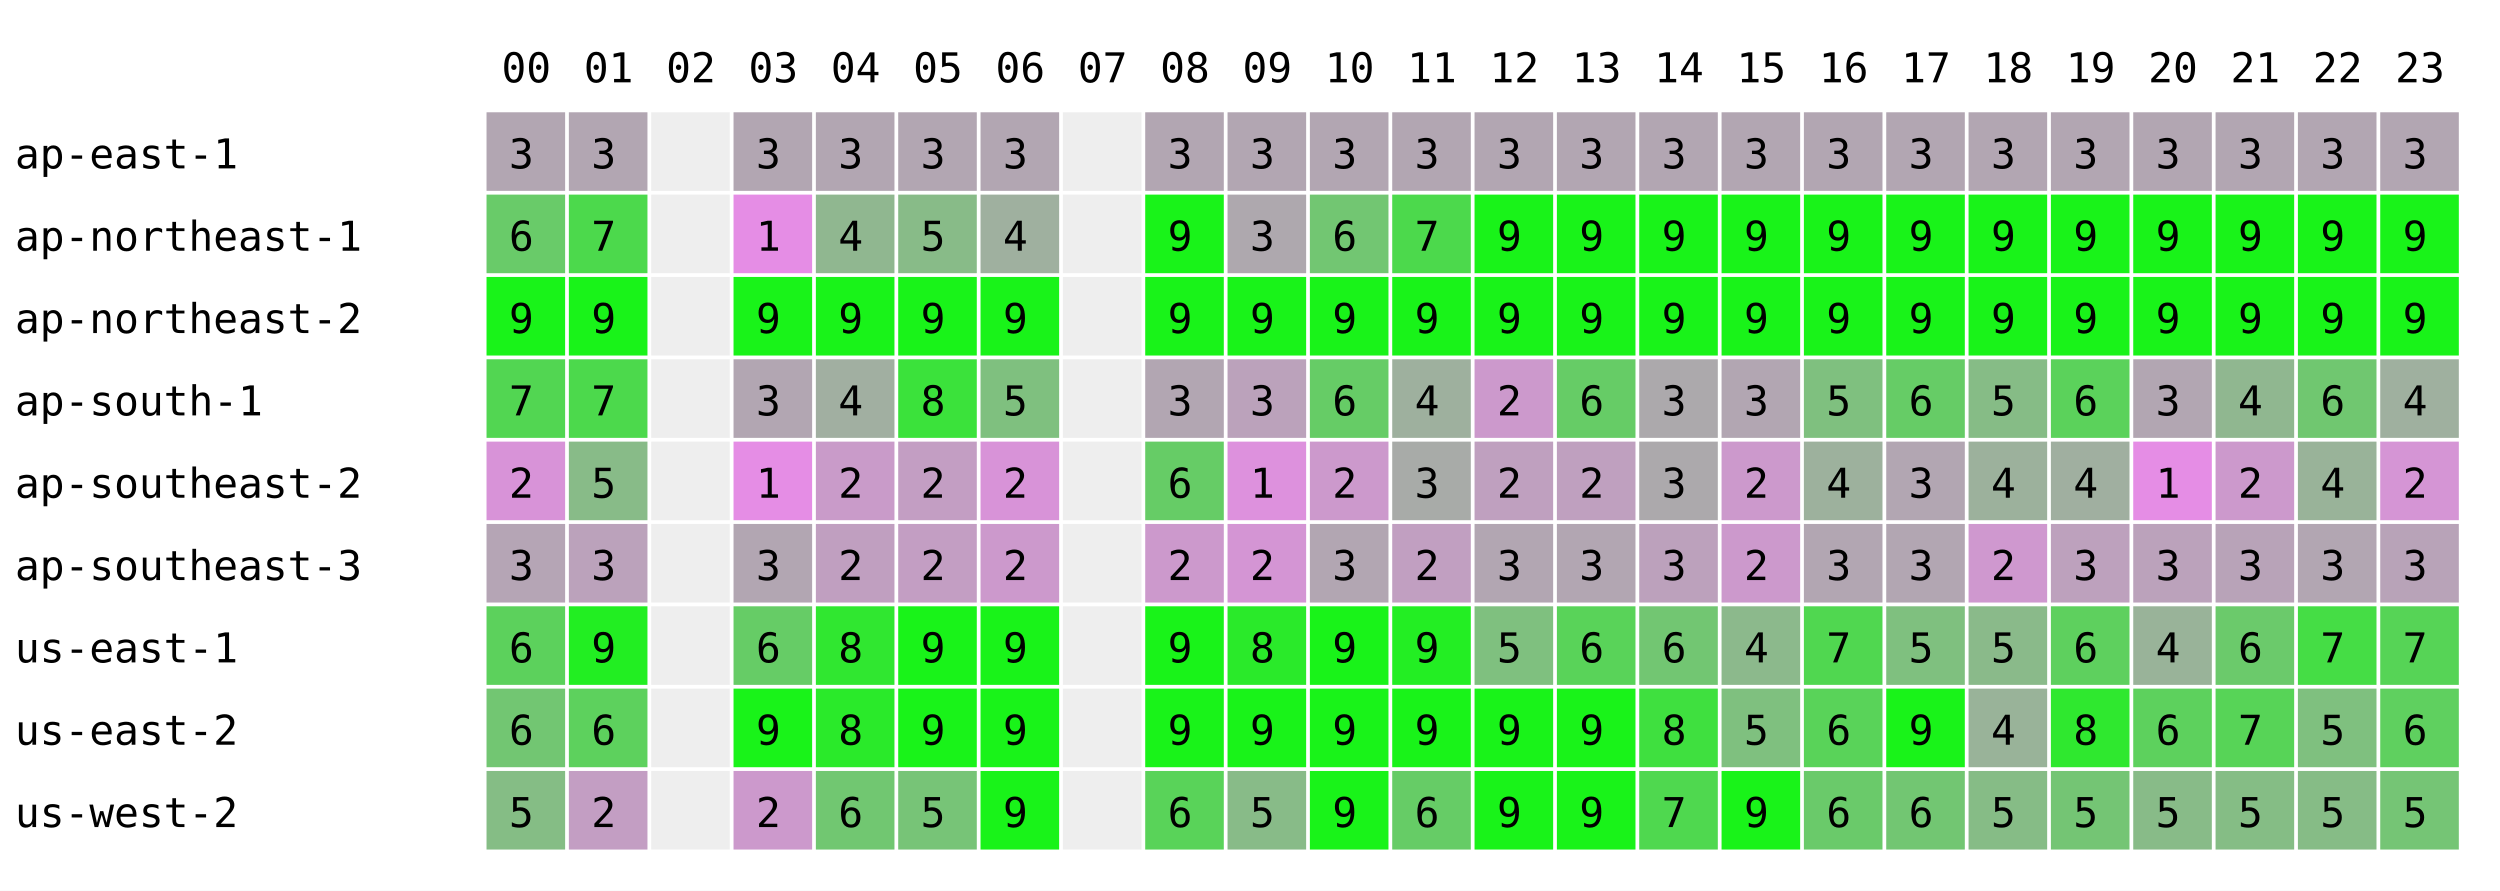
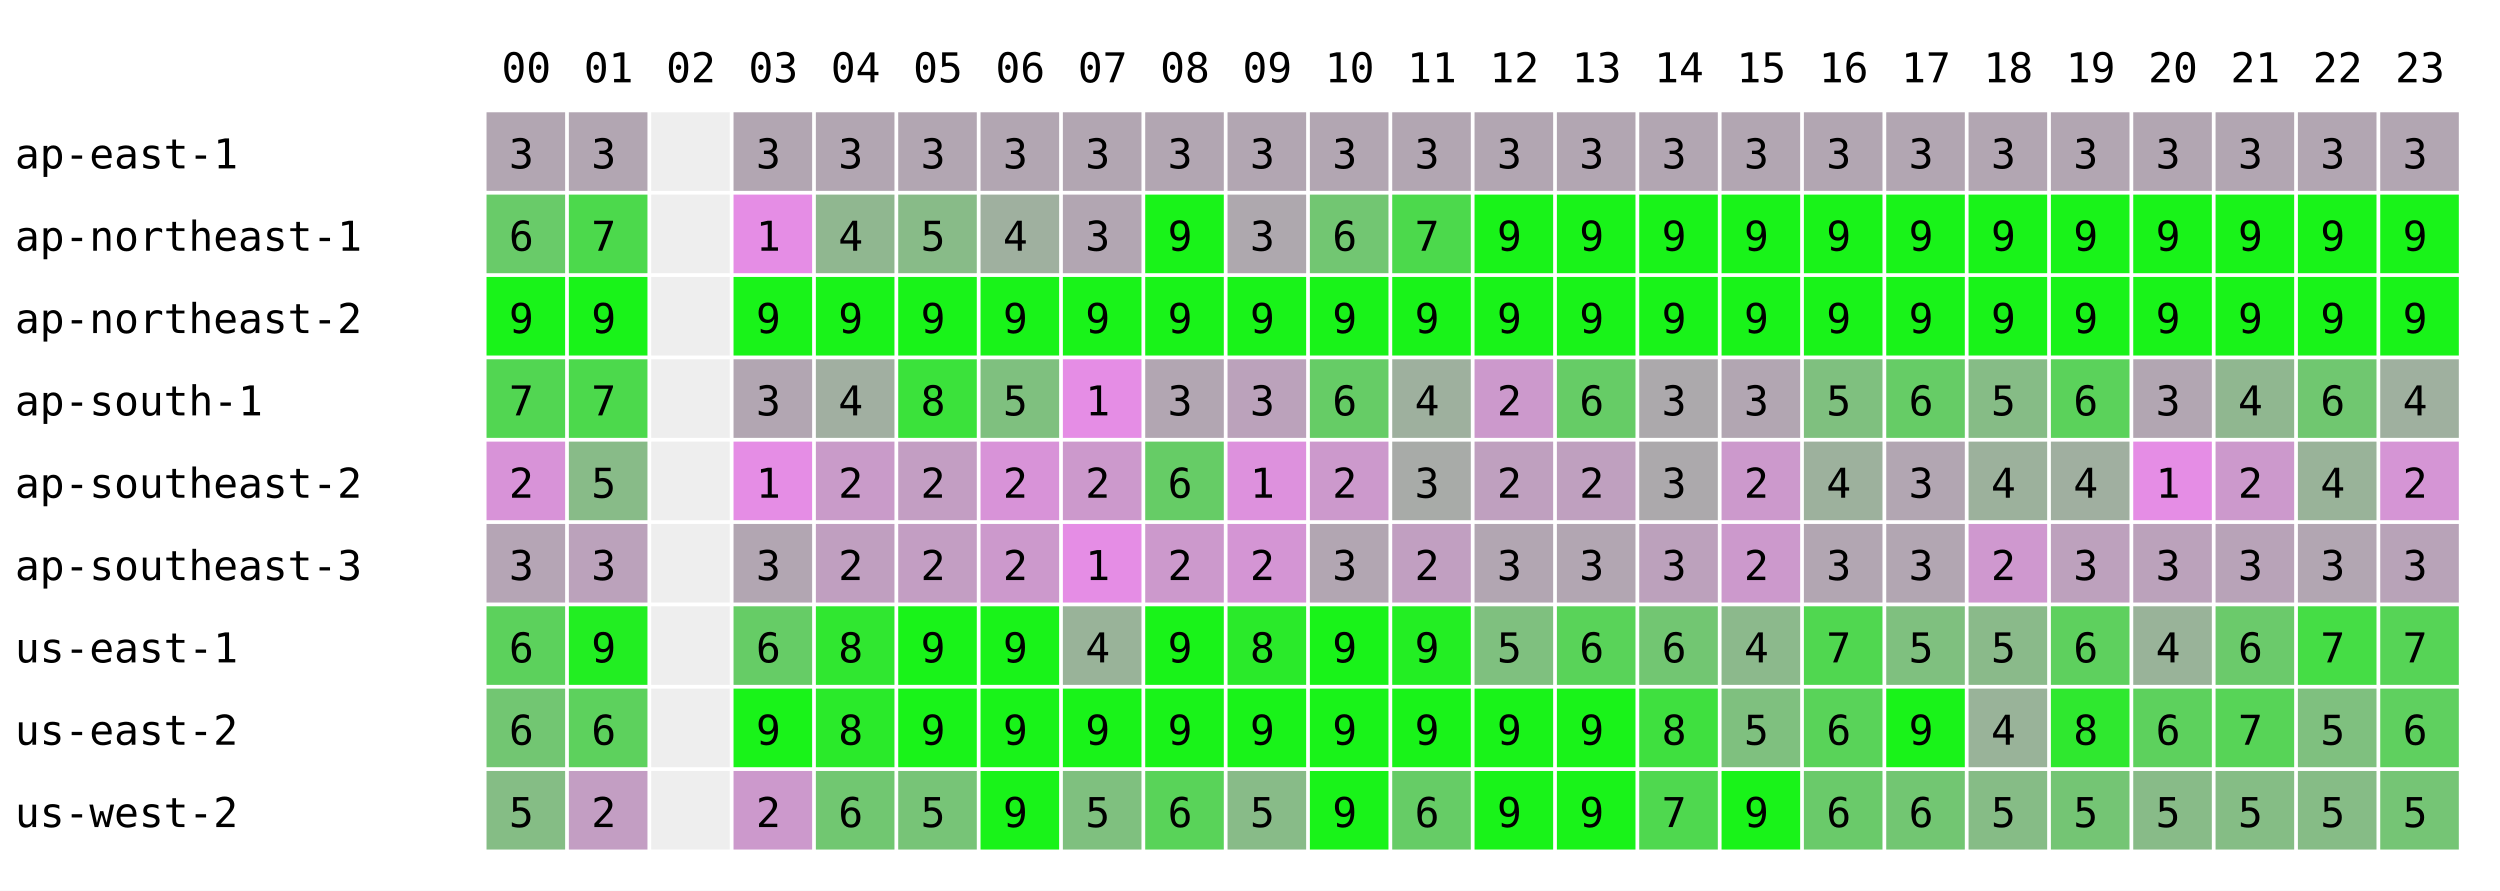
<svg xmlns="http://www.w3.org/2000/svg" width="668" height="238" font-family="monospace" font-size="11">
  <rect width="668" height="238" fill="white" />
  <text x="134" y="22">00</text>
  <text x="156" y="22">01</text>
  <text x="178" y="22">02</text>
  <text x="200" y="22">03</text>
  <text x="222" y="22">04</text>
  <text x="244" y="22">05</text>
  <text x="266" y="22">06</text>
  <text x="288" y="22">07</text>
  <text x="310" y="22">08</text>
  <text x="332" y="22">09</text>
  <text x="354" y="22">10</text>
  <text x="376" y="22">11</text>
  <text x="398" y="22">12</text>
  <text x="420" y="22">13</text>
  <text x="442" y="22">14</text>
  <text x="464" y="22">15</text>
  <text x="486" y="22">16</text>
  <text x="508" y="22">17</text>
  <text x="530" y="22">18</text>
  <text x="552" y="22">19</text>
  <text x="574" y="22">20</text>
  <text x="596" y="22">21</text>
  <text x="618" y="22">22</text>
  <text x="640" y="22">23</text>
  <text x="4" y="45">ap-east-1</text>
  <rect x="130" y="30" width="21" height="21" fill="rgb(178,166,178)" />
  <text x="136" y="45">3</text>
  <rect x="152" y="30" width="21" height="21" fill="rgb(178,166,178)" />
  <text x="158" y="45">3</text>
  <rect x="174" y="30" width="21" height="21" fill="#eeeeee" />
  <rect x="196" y="30" width="21" height="21" fill="rgb(178,166,178)" />
  <text x="202" y="45">3</text>
  <rect x="218" y="30" width="21" height="21" fill="rgb(178,166,178)" />
  <text x="224" y="45">3</text>
  <rect x="240" y="30" width="21" height="21" fill="rgb(178,166,178)" />
  <text x="246" y="45">3</text>
  <rect x="262" y="30" width="21" height="21" fill="rgb(178,166,178)" />
  <text x="268" y="45">3</text>
-   <rect x="284" y="30" width="21" height="21" fill="#eeeeee" />
+   <rect x="284" y="30" width="21" height="21" fill="rgb(178,166,178)" />
+   <text x="290" y="45">3</text>
  <rect x="306" y="30" width="21" height="21" fill="rgb(178,166,178)" />
  <text x="312" y="45">3</text>
  <rect x="328" y="30" width="21" height="21" fill="rgb(178,166,178)" />
  <text x="334" y="45">3</text>
  <rect x="350" y="30" width="21" height="21" fill="rgb(178,166,178)" />
  <text x="356" y="45">3</text>
  <rect x="372" y="30" width="21" height="21" fill="rgb(178,166,178)" />
  <text x="378" y="45">3</text>
  <rect x="394" y="30" width="21" height="21" fill="rgb(178,166,178)" />
  <text x="400" y="45">3</text>
  <rect x="416" y="30" width="21" height="21" fill="rgb(178,166,178)" />
  <text x="422" y="45">3</text>
  <rect x="438" y="30" width="21" height="21" fill="rgb(178,166,178)" />
  <text x="444" y="45">3</text>
  <rect x="460" y="30" width="21" height="21" fill="rgb(178,166,178)" />
  <text x="466" y="45">3</text>
  <rect x="482" y="30" width="21" height="21" fill="rgb(178,166,178)" />
  <text x="488" y="45">3</text>
  <rect x="504" y="30" width="21" height="21" fill="rgb(178,166,178)" />
  <text x="510" y="45">3</text>
  <rect x="526" y="30" width="21" height="21" fill="rgb(178,166,178)" />
  <text x="532" y="45">3</text>
  <rect x="548" y="30" width="21" height="21" fill="rgb(178,166,178)" />
  <text x="554" y="45">3</text>
  <rect x="570" y="30" width="21" height="21" fill="rgb(178,166,178)" />
  <text x="576" y="45">3</text>
  <rect x="592" y="30" width="21" height="21" fill="rgb(178,166,178)" />
  <text x="598" y="45">3</text>
  <rect x="614" y="30" width="21" height="21" fill="rgb(178,166,178)" />
  <text x="620" y="45">3</text>
  <rect x="636" y="30" width="21" height="21" fill="rgb(178,166,178)" />
  <text x="642" y="45">3</text>
  <text x="4" y="67">ap-northeast-1</text>
  <rect x="130" y="52" width="21" height="21" fill="rgb(105,203,105)" />
  <text x="136" y="67">6</text>
  <rect x="152" y="52" width="21" height="21" fill="rgb(76,217,76)" />
  <text x="158" y="67">7</text>
  <rect x="174" y="52" width="21" height="21" fill="#eeeeee" />
  <rect x="196" y="52" width="21" height="21" fill="rgb(229,141,229)" />
  <text x="202" y="67">1</text>
  <rect x="218" y="52" width="21" height="21" fill="rgb(144,183,144)" />
  <text x="224" y="67">4</text>
  <rect x="240" y="52" width="21" height="21" fill="rgb(136,187,136)" />
  <text x="246" y="67">5</text>
  <rect x="262" y="52" width="21" height="21" fill="rgb(159,176,159)" />
  <text x="268" y="67">4</text>
-   <rect x="284" y="52" width="21" height="21" fill="#eeeeee" />
+   <rect x="284" y="52" width="21" height="21" fill="rgb(178,166,178)" />
+   <text x="290" y="67">3</text>
  <rect x="306" y="52" width="21" height="21" fill="rgb(25,243,25)" />
  <text x="312" y="67">9</text>
  <rect x="328" y="52" width="21" height="21" fill="rgb(174,168,174)" />
  <text x="334" y="67">3</text>
  <rect x="350" y="52" width="21" height="21" fill="rgb(114,198,114)" />
  <text x="356" y="67">6</text>
  <rect x="372" y="52" width="21" height="21" fill="rgb(76,217,76)" />
  <text x="378" y="67">7</text>
  <rect x="394" y="52" width="21" height="21" fill="rgb(25,243,25)" />
  <text x="400" y="67">9</text>
  <rect x="416" y="52" width="21" height="21" fill="rgb(25,243,25)" />
  <text x="422" y="67">9</text>
  <rect x="438" y="52" width="21" height="21" fill="rgb(25,243,25)" />
  <text x="444" y="67">9</text>
  <rect x="460" y="52" width="21" height="21" fill="rgb(25,243,25)" />
  <text x="466" y="67">9</text>
  <rect x="482" y="52" width="21" height="21" fill="rgb(25,243,25)" />
  <text x="488" y="67">9</text>
  <rect x="504" y="52" width="21" height="21" fill="rgb(25,243,25)" />
  <text x="510" y="67">9</text>
  <rect x="526" y="52" width="21" height="21" fill="rgb(25,243,25)" />
  <text x="532" y="67">9</text>
  <rect x="548" y="52" width="21" height="21" fill="rgb(25,243,25)" />
  <text x="554" y="67">9</text>
  <rect x="570" y="52" width="21" height="21" fill="rgb(25,243,25)" />
  <text x="576" y="67">9</text>
  <rect x="592" y="52" width="21" height="21" fill="rgb(25,243,25)" />
  <text x="598" y="67">9</text>
  <rect x="614" y="52" width="21" height="21" fill="rgb(25,243,25)" />
  <text x="620" y="67">9</text>
  <rect x="636" y="52" width="21" height="21" fill="rgb(25,243,25)" />
  <text x="642" y="67">9</text>
  <text x="4" y="89">ap-northeast-2</text>
  <rect x="130" y="74" width="21" height="21" fill="rgb(25,243,25)" />
  <text x="136" y="89">9</text>
  <rect x="152" y="74" width="21" height="21" fill="rgb(25,243,25)" />
  <text x="158" y="89">9</text>
  <rect x="174" y="74" width="21" height="21" fill="#eeeeee" />
  <rect x="196" y="74" width="21" height="21" fill="rgb(25,243,25)" />
  <text x="202" y="89">9</text>
  <rect x="218" y="74" width="21" height="21" fill="rgb(25,243,25)" />
  <text x="224" y="89">9</text>
  <rect x="240" y="74" width="21" height="21" fill="rgb(25,243,25)" />
  <text x="246" y="89">9</text>
  <rect x="262" y="74" width="21" height="21" fill="rgb(25,243,25)" />
  <text x="268" y="89">9</text>
-   <rect x="284" y="74" width="21" height="21" fill="#eeeeee" />
+   <rect x="284" y="74" width="21" height="21" fill="rgb(25,243,25)" />
+   <text x="290" y="89">9</text>
  <rect x="306" y="74" width="21" height="21" fill="rgb(25,243,25)" />
  <text x="312" y="89">9</text>
  <rect x="328" y="74" width="21" height="21" fill="rgb(25,243,25)" />
  <text x="334" y="89">9</text>
  <rect x="350" y="74" width="21" height="21" fill="rgb(25,243,25)" />
  <text x="356" y="89">9</text>
  <rect x="372" y="74" width="21" height="21" fill="rgb(25,243,25)" />
  <text x="378" y="89">9</text>
  <rect x="394" y="74" width="21" height="21" fill="rgb(25,243,25)" />
  <text x="400" y="89">9</text>
  <rect x="416" y="74" width="21" height="21" fill="rgb(25,243,25)" />
  <text x="422" y="89">9</text>
  <rect x="438" y="74" width="21" height="21" fill="rgb(25,243,25)" />
  <text x="444" y="89">9</text>
  <rect x="460" y="74" width="21" height="21" fill="rgb(25,243,25)" />
  <text x="466" y="89">9</text>
  <rect x="482" y="74" width="21" height="21" fill="rgb(25,243,25)" />
  <text x="488" y="89">9</text>
  <rect x="504" y="74" width="21" height="21" fill="rgb(25,243,25)" />
  <text x="510" y="89">9</text>
  <rect x="526" y="74" width="21" height="21" fill="rgb(25,243,25)" />
  <text x="532" y="89">9</text>
  <rect x="548" y="74" width="21" height="21" fill="rgb(25,243,25)" />
  <text x="554" y="89">9</text>
  <rect x="570" y="74" width="21" height="21" fill="rgb(25,243,25)" />
  <text x="576" y="89">9</text>
  <rect x="592" y="74" width="21" height="21" fill="rgb(25,243,25)" />
  <text x="598" y="89">9</text>
  <rect x="614" y="74" width="21" height="21" fill="rgb(25,243,25)" />
  <text x="620" y="89">9</text>
  <rect x="636" y="74" width="21" height="21" fill="rgb(25,243,25)" />
  <text x="642" y="89">9</text>
  <text x="4" y="111">ap-south-1</text>
  <rect x="130" y="96" width="21" height="21" fill="rgb(82,214,82)" />
  <text x="136" y="111">7</text>
  <rect x="152" y="96" width="21" height="21" fill="rgb(76,217,76)" />
  <text x="158" y="111">7</text>
  <rect x="174" y="96" width="21" height="21" fill="#eeeeee" />
  <rect x="196" y="96" width="21" height="21" fill="rgb(178,166,178)" />
  <text x="202" y="111">3</text>
  <rect x="218" y="96" width="21" height="21" fill="rgb(161,175,161)" />
  <text x="224" y="111">4</text>
  <rect x="240" y="96" width="21" height="21" fill="rgb(59,226,59)" />
  <text x="246" y="111">8</text>
  <rect x="262" y="96" width="21" height="21" fill="rgb(127,192,127)" />
  <text x="268" y="111">5</text>
-   <rect x="284" y="96" width="21" height="21" fill="#eeeeee" />
+   <rect x="284" y="96" width="21" height="21" fill="rgb(229,141,229)" />
+   <text x="290" y="111">1</text>
  <rect x="306" y="96" width="21" height="21" fill="rgb(178,166,178)" />
  <text x="312" y="111">3</text>
  <rect x="328" y="96" width="21" height="21" fill="rgb(187,162,187)" />
  <text x="334" y="111">3</text>
  <rect x="350" y="96" width="21" height="21" fill="rgb(102,204,102)" />
  <text x="356" y="111">6</text>
  <rect x="372" y="96" width="21" height="21" fill="rgb(158,176,158)" />
  <text x="378" y="111">4</text>
  <rect x="394" y="96" width="21" height="21" fill="rgb(204,153,204)" />
  <text x="400" y="111">2</text>
  <rect x="416" y="96" width="21" height="21" fill="rgb(102,204,102)" />
  <text x="422" y="111">6</text>
  <rect x="438" y="96" width="21" height="21" fill="rgb(172,169,172)" />
  <text x="444" y="111">3</text>
  <rect x="460" y="96" width="21" height="21" fill="rgb(178,166,178)" />
  <text x="466" y="111">3</text>
  <rect x="482" y="96" width="21" height="21" fill="rgb(127,192,127)" />
  <text x="488" y="111">5</text>
  <rect x="504" y="96" width="21" height="21" fill="rgb(102,204,102)" />
  <text x="510" y="111">6</text>
  <rect x="526" y="96" width="21" height="21" fill="rgb(134,188,134)" />
  <text x="532" y="111">5</text>
  <rect x="548" y="96" width="21" height="21" fill="rgb(91,210,91)" />
  <text x="554" y="111">6</text>
  <rect x="570" y="96" width="21" height="21" fill="rgb(178,166,178)" />
  <text x="576" y="111">3</text>
  <rect x="592" y="96" width="21" height="21" fill="rgb(144,183,144)" />
  <text x="598" y="111">4</text>
  <rect x="614" y="96" width="21" height="21" fill="rgb(112,199,112)" />
  <text x="620" y="111">6</text>
  <rect x="636" y="96" width="21" height="21" fill="rgb(159,176,159)" />
  <text x="642" y="111">4</text>
  <text x="4" y="133">ap-southeast-2</text>
  <rect x="130" y="118" width="21" height="21" fill="rgb(216,147,216)" />
  <text x="136" y="133">2</text>
  <rect x="152" y="118" width="21" height="21" fill="rgb(136,187,136)" />
  <text x="158" y="133">5</text>
  <rect x="174" y="118" width="21" height="21" fill="#eeeeee" />
  <rect x="196" y="118" width="21" height="21" fill="rgb(229,141,229)" />
  <text x="202" y="133">1</text>
  <rect x="218" y="118" width="21" height="21" fill="rgb(201,155,201)" />
  <text x="224" y="133">2</text>
  <rect x="240" y="118" width="21" height="21" fill="rgb(195,158,195)" />
  <text x="246" y="133">2</text>
  <rect x="262" y="118" width="21" height="21" fill="rgb(216,147,216)" />
  <text x="268" y="133">2</text>
-   <rect x="284" y="118" width="21" height="21" fill="#eeeeee" />
+   <rect x="284" y="118" width="21" height="21" fill="rgb(204,153,204)" />
+   <text x="290" y="133">2</text>
  <rect x="306" y="118" width="21" height="21" fill="rgb(102,204,102)" />
  <text x="312" y="133">6</text>
  <rect x="328" y="118" width="21" height="21" fill="rgb(221,145,221)" />
  <text x="334" y="133">1</text>
  <rect x="350" y="118" width="21" height="21" fill="rgb(204,153,204)" />
  <text x="356" y="133">2</text>
  <rect x="372" y="118" width="21" height="21" fill="rgb(168,171,168)" />
  <text x="378" y="133">3</text>
  <rect x="394" y="118" width="21" height="21" fill="rgb(191,160,191)" />
  <text x="400" y="133">2</text>
  <rect x="416" y="118" width="21" height="21" fill="rgb(191,160,191)" />
  <text x="422" y="133">2</text>
  <rect x="438" y="118" width="21" height="21" fill="rgb(172,169,172)" />
  <text x="444" y="133">3</text>
  <rect x="460" y="118" width="21" height="21" fill="rgb(204,153,204)" />
  <text x="466" y="133">2</text>
  <rect x="482" y="118" width="21" height="21" fill="rgb(157,177,157)" />
  <text x="488" y="133">4</text>
  <rect x="504" y="118" width="21" height="21" fill="rgb(178,166,178)" />
  <text x="510" y="133">3</text>
  <rect x="526" y="118" width="21" height="21" fill="rgb(156,177,156)" />
  <text x="532" y="133">4</text>
  <rect x="548" y="118" width="21" height="21" fill="rgb(160,175,160)" />
  <text x="554" y="133">4</text>
  <rect x="570" y="118" width="21" height="21" fill="rgb(229,141,229)" />
  <text x="576" y="133">1</text>
  <rect x="592" y="118" width="21" height="21" fill="rgb(204,153,204)" />
  <text x="598" y="133">2</text>
  <rect x="614" y="118" width="21" height="21" fill="rgb(153,179,153)" />
  <text x="620" y="133">4</text>
  <rect x="636" y="118" width="21" height="21" fill="rgb(213,149,213)" />
  <text x="642" y="133">2</text>
  <text x="4" y="155">ap-southeast-3</text>
  <rect x="130" y="140" width="21" height="21" fill="rgb(181,165,181)" />
  <text x="136" y="155">3</text>
  <rect x="152" y="140" width="21" height="21" fill="rgb(187,162,187)" />
  <text x="158" y="155">3</text>
  <rect x="174" y="140" width="21" height="21" fill="#eeeeee" />
  <rect x="196" y="140" width="21" height="21" fill="rgb(178,166,178)" />
  <text x="202" y="155">3</text>
  <rect x="218" y="140" width="21" height="21" fill="rgb(192,159,192)" />
  <text x="224" y="155">2</text>
  <rect x="240" y="140" width="21" height="21" fill="rgb(195,158,195)" />
  <text x="246" y="155">2</text>
  <rect x="262" y="140" width="21" height="21" fill="rgb(204,153,204)" />
  <text x="268" y="155">2</text>
-   <rect x="284" y="140" width="21" height="21" fill="#eeeeee" />
+   <rect x="284" y="140" width="21" height="21" fill="rgb(229,141,229)" />
+   <text x="290" y="155">1</text>
  <rect x="306" y="140" width="21" height="21" fill="rgb(204,153,204)" />
  <text x="312" y="155">2</text>
  <rect x="328" y="140" width="21" height="21" fill="rgb(212,149,212)" />
  <text x="334" y="155">2</text>
  <rect x="350" y="140" width="21" height="21" fill="rgb(178,166,178)" />
  <text x="356" y="155">3</text>
  <rect x="372" y="140" width="21" height="21" fill="rgb(193,159,193)" />
  <text x="378" y="155">2</text>
  <rect x="394" y="140" width="21" height="21" fill="rgb(178,166,178)" />
  <text x="400" y="155">3</text>
  <rect x="416" y="140" width="21" height="21" fill="rgb(178,166,178)" />
  <text x="422" y="155">3</text>
  <rect x="438" y="140" width="21" height="21" fill="rgb(188,161,188)" />
  <text x="444" y="155">3</text>
  <rect x="460" y="140" width="21" height="21" fill="rgb(204,153,204)" />
  <text x="466" y="155">2</text>
  <rect x="482" y="140" width="21" height="21" fill="rgb(178,166,178)" />
  <text x="488" y="155">3</text>
  <rect x="504" y="140" width="21" height="21" fill="rgb(178,166,178)" />
  <text x="510" y="155">3</text>
  <rect x="526" y="140" width="21" height="21" fill="rgb(207,152,207)" />
  <text x="532" y="155">2</text>
  <rect x="548" y="140" width="21" height="21" fill="rgb(189,161,189)" />
  <text x="554" y="155">3</text>
  <rect x="570" y="140" width="21" height="21" fill="rgb(187,162,187)" />
  <text x="576" y="155">3</text>
  <rect x="592" y="140" width="21" height="21" fill="rgb(184,163,184)" />
  <text x="598" y="155">3</text>
  <rect x="614" y="140" width="21" height="21" fill="rgb(178,166,178)" />
  <text x="620" y="155">3</text>
  <rect x="636" y="140" width="21" height="21" fill="rgb(184,163,184)" />
  <text x="642" y="155">3</text>
  <text x="4" y="177">us-east-1</text>
  <rect x="130" y="162" width="21" height="21" fill="rgb(92,209,92)" />
  <text x="136" y="177">6</text>
  <rect x="152" y="162" width="21" height="21" fill="rgb(34,238,34)" />
  <text x="158" y="177">9</text>
  <rect x="174" y="162" width="21" height="21" fill="#eeeeee" />
  <rect x="196" y="162" width="21" height="21" fill="rgb(102,204,102)" />
  <text x="202" y="177">6</text>
  <rect x="218" y="162" width="21" height="21" fill="rgb(48,231,48)" />
  <text x="224" y="177">8</text>
  <rect x="240" y="162" width="21" height="21" fill="rgb(25,243,25)" />
  <text x="246" y="177">9</text>
  <rect x="262" y="162" width="21" height="21" fill="rgb(25,243,25)" />
  <text x="268" y="177">9</text>
-   <rect x="284" y="162" width="21" height="21" fill="#eeeeee" />
+   <rect x="284" y="162" width="21" height="21" fill="rgb(153,179,153)" />
+   <text x="290" y="177">4</text>
  <rect x="306" y="162" width="21" height="21" fill="rgb(25,243,25)" />
  <text x="312" y="177">9</text>
  <rect x="328" y="162" width="21" height="21" fill="rgb(42,234,42)" />
  <text x="334" y="177">8</text>
  <rect x="350" y="162" width="21" height="21" fill="rgb(25,243,25)" />
  <text x="356" y="177">9</text>
  <rect x="372" y="162" width="21" height="21" fill="rgb(35,238,35)" />
  <text x="378" y="177">9</text>
  <rect x="394" y="162" width="21" height="21" fill="rgb(127,192,127)" />
  <text x="400" y="177">5</text>
  <rect x="416" y="162" width="21" height="21" fill="rgb(89,211,89)" />
  <text x="422" y="177">6</text>
  <rect x="438" y="162" width="21" height="21" fill="rgb(114,198,114)" />
  <text x="444" y="177">6</text>
  <rect x="460" y="162" width="21" height="21" fill="rgb(140,185,140)" />
  <text x="466" y="177">4</text>
  <rect x="482" y="162" width="21" height="21" fill="rgb(80,215,80)" />
  <text x="488" y="177">7</text>
  <rect x="504" y="162" width="21" height="21" fill="rgb(127,192,127)" />
  <text x="510" y="177">5</text>
  <rect x="526" y="162" width="21" height="21" fill="rgb(138,186,138)" />
  <text x="532" y="177">5</text>
  <rect x="548" y="162" width="21" height="21" fill="rgb(94,208,94)" />
  <text x="554" y="177">6</text>
  <rect x="570" y="162" width="21" height="21" fill="rgb(153,179,153)" />
  <text x="576" y="177">4</text>
  <rect x="592" y="162" width="21" height="21" fill="rgb(107,202,107)" />
  <text x="598" y="177">6</text>
  <rect x="614" y="162" width="21" height="21" fill="rgb(69,221,69)" />
  <text x="620" y="177">7</text>
  <rect x="636" y="162" width="21" height="21" fill="rgb(86,212,86)" />
  <text x="642" y="177">7</text>
  <text x="4" y="199">us-east-2</text>
  <rect x="130" y="184" width="21" height="21" fill="rgb(114,198,114)" />
  <text x="136" y="199">6</text>
  <rect x="152" y="184" width="21" height="21" fill="rgb(93,209,93)" />
  <text x="158" y="199">6</text>
  <rect x="174" y="184" width="21" height="21" fill="#eeeeee" />
  <rect x="196" y="184" width="21" height="21" fill="rgb(25,243,25)" />
  <text x="202" y="199">9</text>
  <rect x="218" y="184" width="21" height="21" fill="rgb(42,234,42)" />
  <text x="224" y="199">8</text>
  <rect x="240" y="184" width="21" height="21" fill="rgb(25,243,25)" />
  <text x="246" y="199">9</text>
  <rect x="262" y="184" width="21" height="21" fill="rgb(25,243,25)" />
  <text x="268" y="199">9</text>
-   <rect x="284" y="184" width="21" height="21" fill="#eeeeee" />
+   <rect x="284" y="184" width="21" height="21" fill="rgb(25,243,25)" />
+   <text x="290" y="199">9</text>
  <rect x="306" y="184" width="21" height="21" fill="rgb(25,243,25)" />
  <text x="312" y="199">9</text>
  <rect x="328" y="184" width="21" height="21" fill="rgb(25,243,25)" />
  <text x="334" y="199">9</text>
  <rect x="350" y="184" width="21" height="21" fill="rgb(25,243,25)" />
  <text x="356" y="199">9</text>
  <rect x="372" y="184" width="21" height="21" fill="rgb(25,243,25)" />
  <text x="378" y="199">9</text>
  <rect x="394" y="184" width="21" height="21" fill="rgb(25,243,25)" />
  <text x="400" y="199">9</text>
  <rect x="416" y="184" width="21" height="21" fill="rgb(25,243,25)" />
  <text x="422" y="199">9</text>
  <rect x="438" y="184" width="21" height="21" fill="rgb(63,224,63)" />
  <text x="444" y="199">8</text>
  <rect x="460" y="184" width="21" height="21" fill="rgb(127,192,127)" />
  <text x="466" y="199">5</text>
  <rect x="482" y="184" width="21" height="21" fill="rgb(89,211,89)" />
  <text x="488" y="199">6</text>
  <rect x="504" y="184" width="21" height="21" fill="rgb(25,243,25)" />
  <text x="510" y="199">9</text>
  <rect x="526" y="184" width="21" height="21" fill="rgb(153,179,153)" />
  <text x="532" y="199">4</text>
  <rect x="548" y="184" width="21" height="21" fill="rgb(47,232,47)" />
  <text x="554" y="199">8</text>
  <rect x="570" y="184" width="21" height="21" fill="rgb(93,209,93)" />
  <text x="576" y="199">6</text>
  <rect x="592" y="184" width="21" height="21" fill="rgb(87,212,87)" />
  <text x="598" y="199">7</text>
  <rect x="614" y="184" width="21" height="21" fill="rgb(127,192,127)" />
  <text x="620" y="199">5</text>
  <rect x="636" y="184" width="21" height="21" fill="rgb(95,208,95)" />
  <text x="642" y="199">6</text>
  <text x="4" y="221">us-west-2</text>
  <rect x="130" y="206" width="21" height="21" fill="rgb(133,189,133)" />
  <text x="136" y="221">5</text>
  <rect x="152" y="206" width="21" height="21" fill="rgb(195,158,195)" />
  <text x="158" y="221">2</text>
  <rect x="174" y="206" width="21" height="21" fill="#eeeeee" />
  <rect x="196" y="206" width="21" height="21" fill="rgb(204,153,204)" />
  <text x="202" y="221">2</text>
  <rect x="218" y="206" width="21" height="21" fill="rgb(113,199,113)" />
  <text x="224" y="221">6</text>
  <rect x="240" y="206" width="21" height="21" fill="rgb(119,196,119)" />
  <text x="246" y="221">5</text>
  <rect x="262" y="206" width="21" height="21" fill="rgb(25,243,25)" />
  <text x="268" y="221">9</text>
-   <rect x="284" y="206" width="21" height="21" fill="#eeeeee" />
+   <rect x="284" y="206" width="21" height="21" fill="rgb(127,192,127)" />
+   <text x="290" y="221">5</text>
  <rect x="306" y="206" width="21" height="21" fill="rgb(89,211,89)" />
  <text x="312" y="221">6</text>
  <rect x="328" y="206" width="21" height="21" fill="rgb(136,187,136)" />
  <text x="334" y="221">5</text>
  <rect x="350" y="206" width="21" height="21" fill="rgb(25,243,25)" />
  <text x="356" y="221">9</text>
  <rect x="372" y="206" width="21" height="21" fill="rgb(102,204,102)" />
  <text x="378" y="221">6</text>
  <rect x="394" y="206" width="21" height="21" fill="rgb(25,243,25)" />
  <text x="400" y="221">9</text>
  <rect x="416" y="206" width="21" height="21" fill="rgb(25,243,25)" />
  <text x="422" y="221">9</text>
  <rect x="438" y="206" width="21" height="21" fill="rgb(79,216,79)" />
  <text x="444" y="221">7</text>
  <rect x="460" y="206" width="21" height="21" fill="rgb(25,243,25)" />
  <text x="466" y="221">9</text>
  <rect x="482" y="206" width="21" height="21" fill="rgb(106,202,106)" />
  <text x="488" y="221">6</text>
  <rect x="504" y="206" width="21" height="21" fill="rgb(114,198,114)" />
  <text x="510" y="221">6</text>
  <rect x="526" y="206" width="21" height="21" fill="rgb(134,188,134)" />
  <text x="532" y="221">5</text>
  <rect x="548" y="206" width="21" height="21" fill="rgb(116,197,116)" />
  <text x="554" y="221">5</text>
  <rect x="570" y="206" width="21" height="21" fill="rgb(136,187,136)" />
  <text x="576" y="221">5</text>
  <rect x="592" y="206" width="21" height="21" fill="rgb(133,189,133)" />
  <text x="598" y="221">5</text>
  <rect x="614" y="206" width="21" height="21" fill="rgb(134,188,134)" />
  <text x="620" y="221">5</text>
  <rect x="636" y="206" width="21" height="21" fill="rgb(117,197,117)" />
  <text x="642" y="221">5</text>
</svg>
